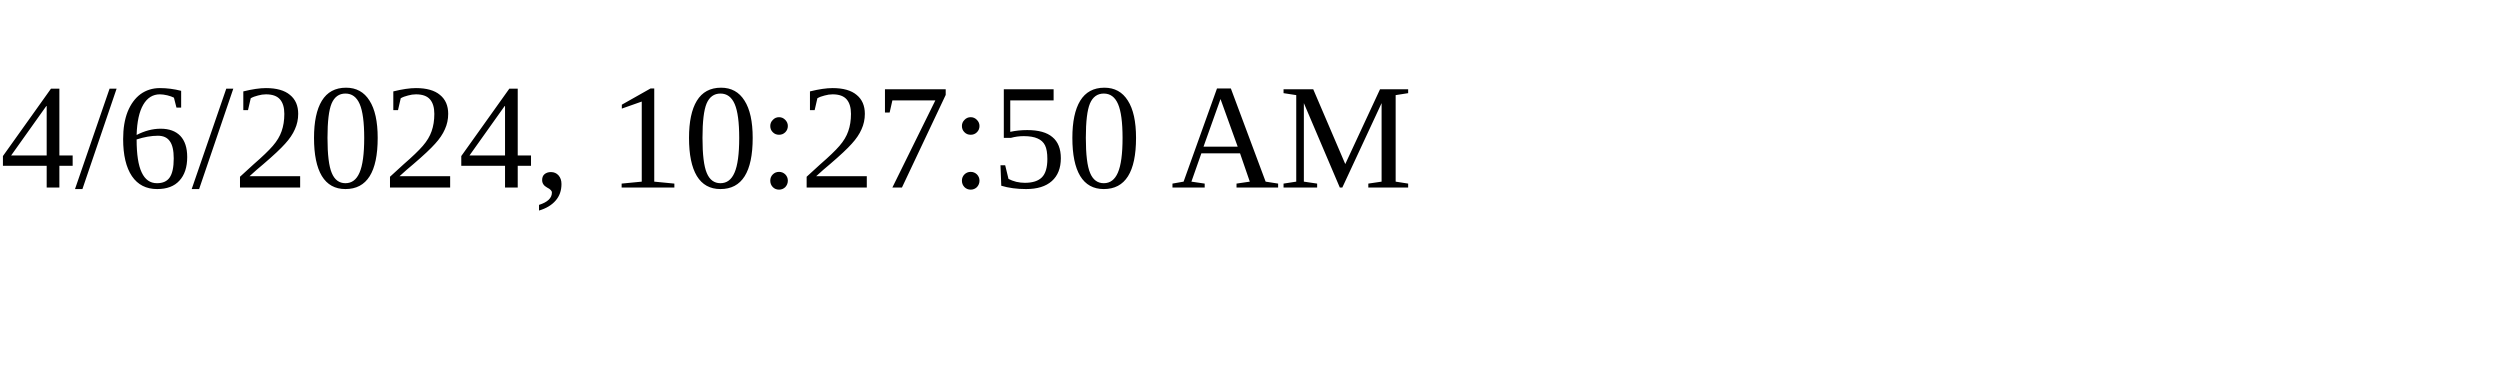
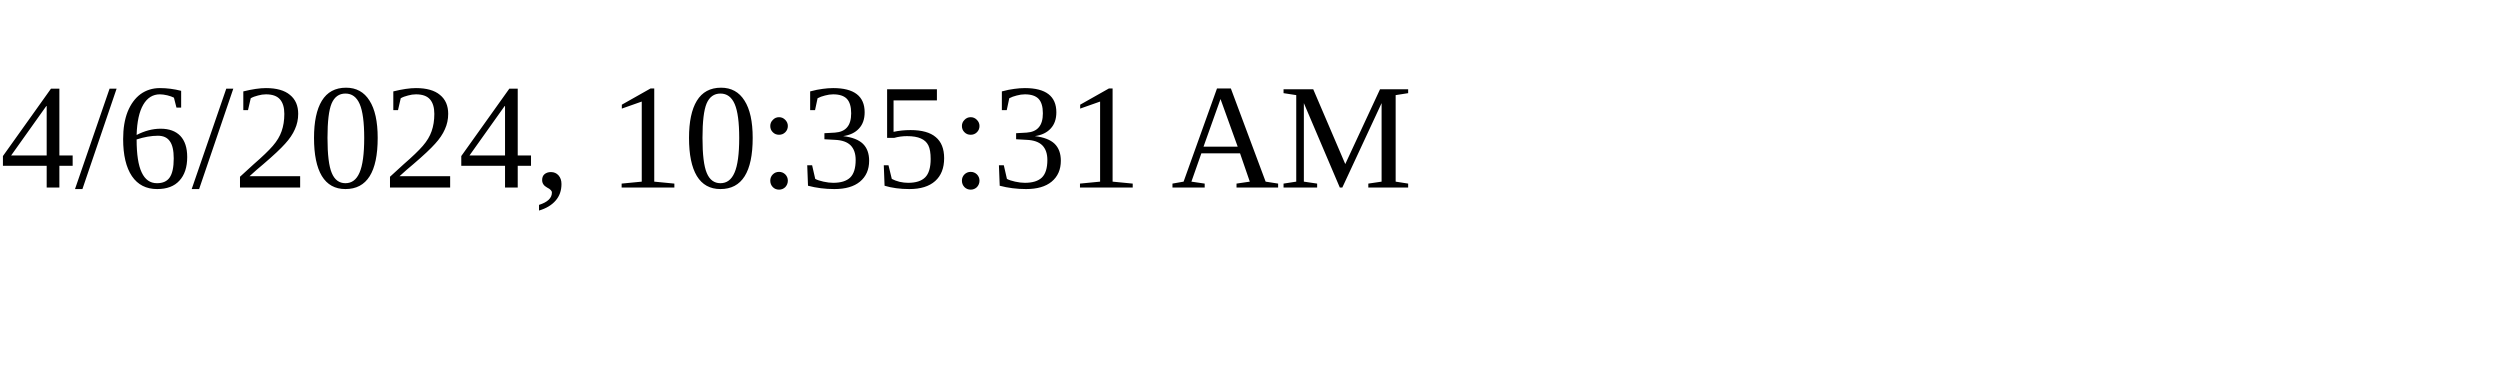
<svg xmlns="http://www.w3.org/2000/svg" height="30" width="200">
-   <text x="0" y="15">4/6/2024, 10:27:50 AM</text>
+   <text x="0" y="15">4/6/2024, 10:35:31 AM</text>
</svg>
